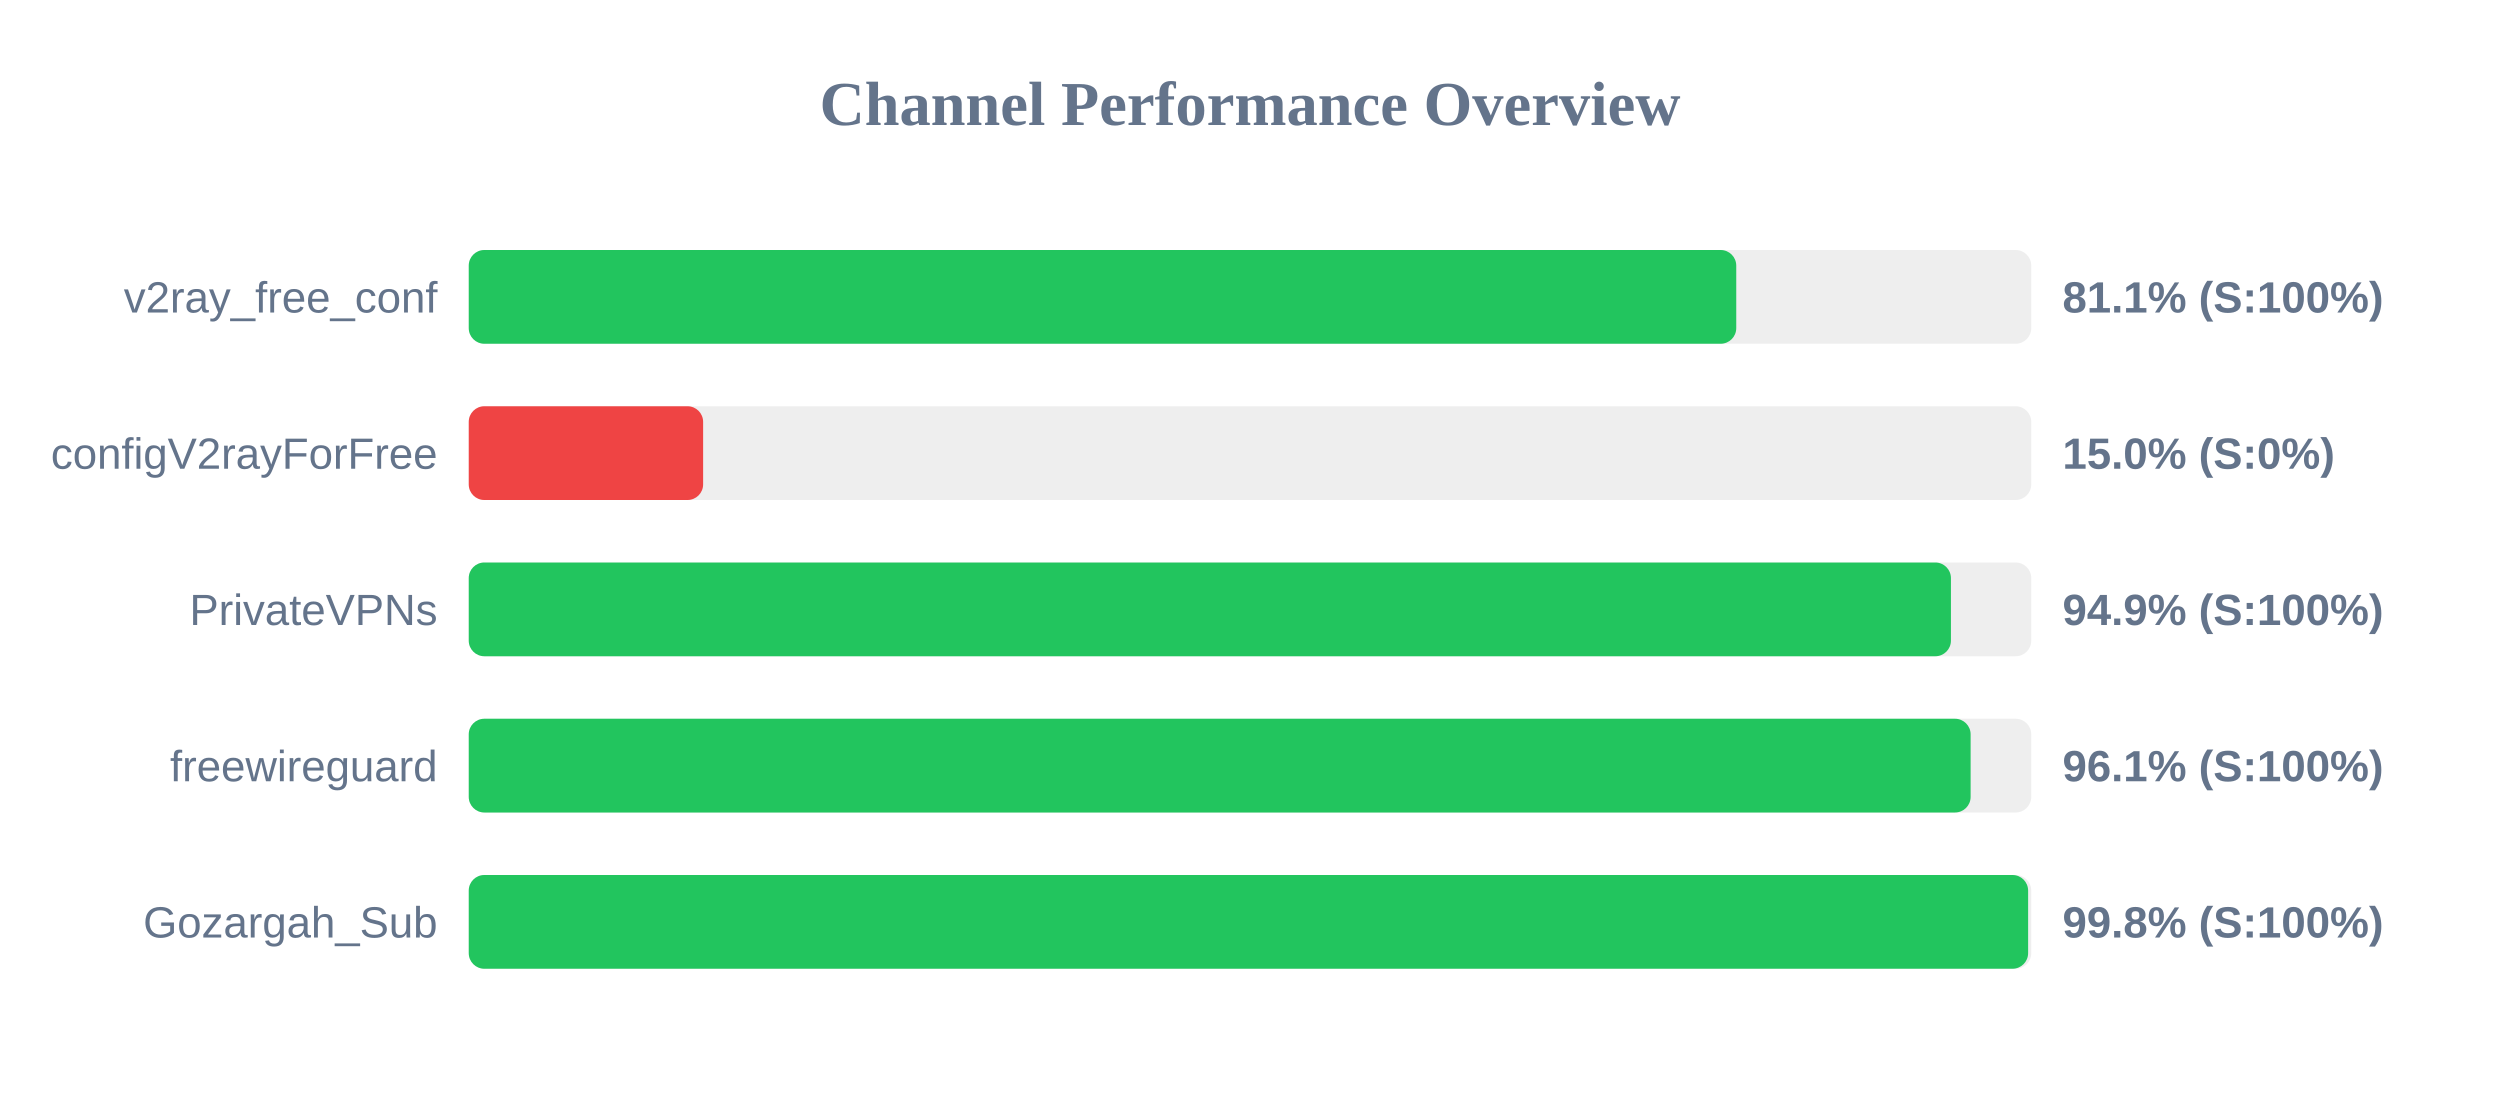
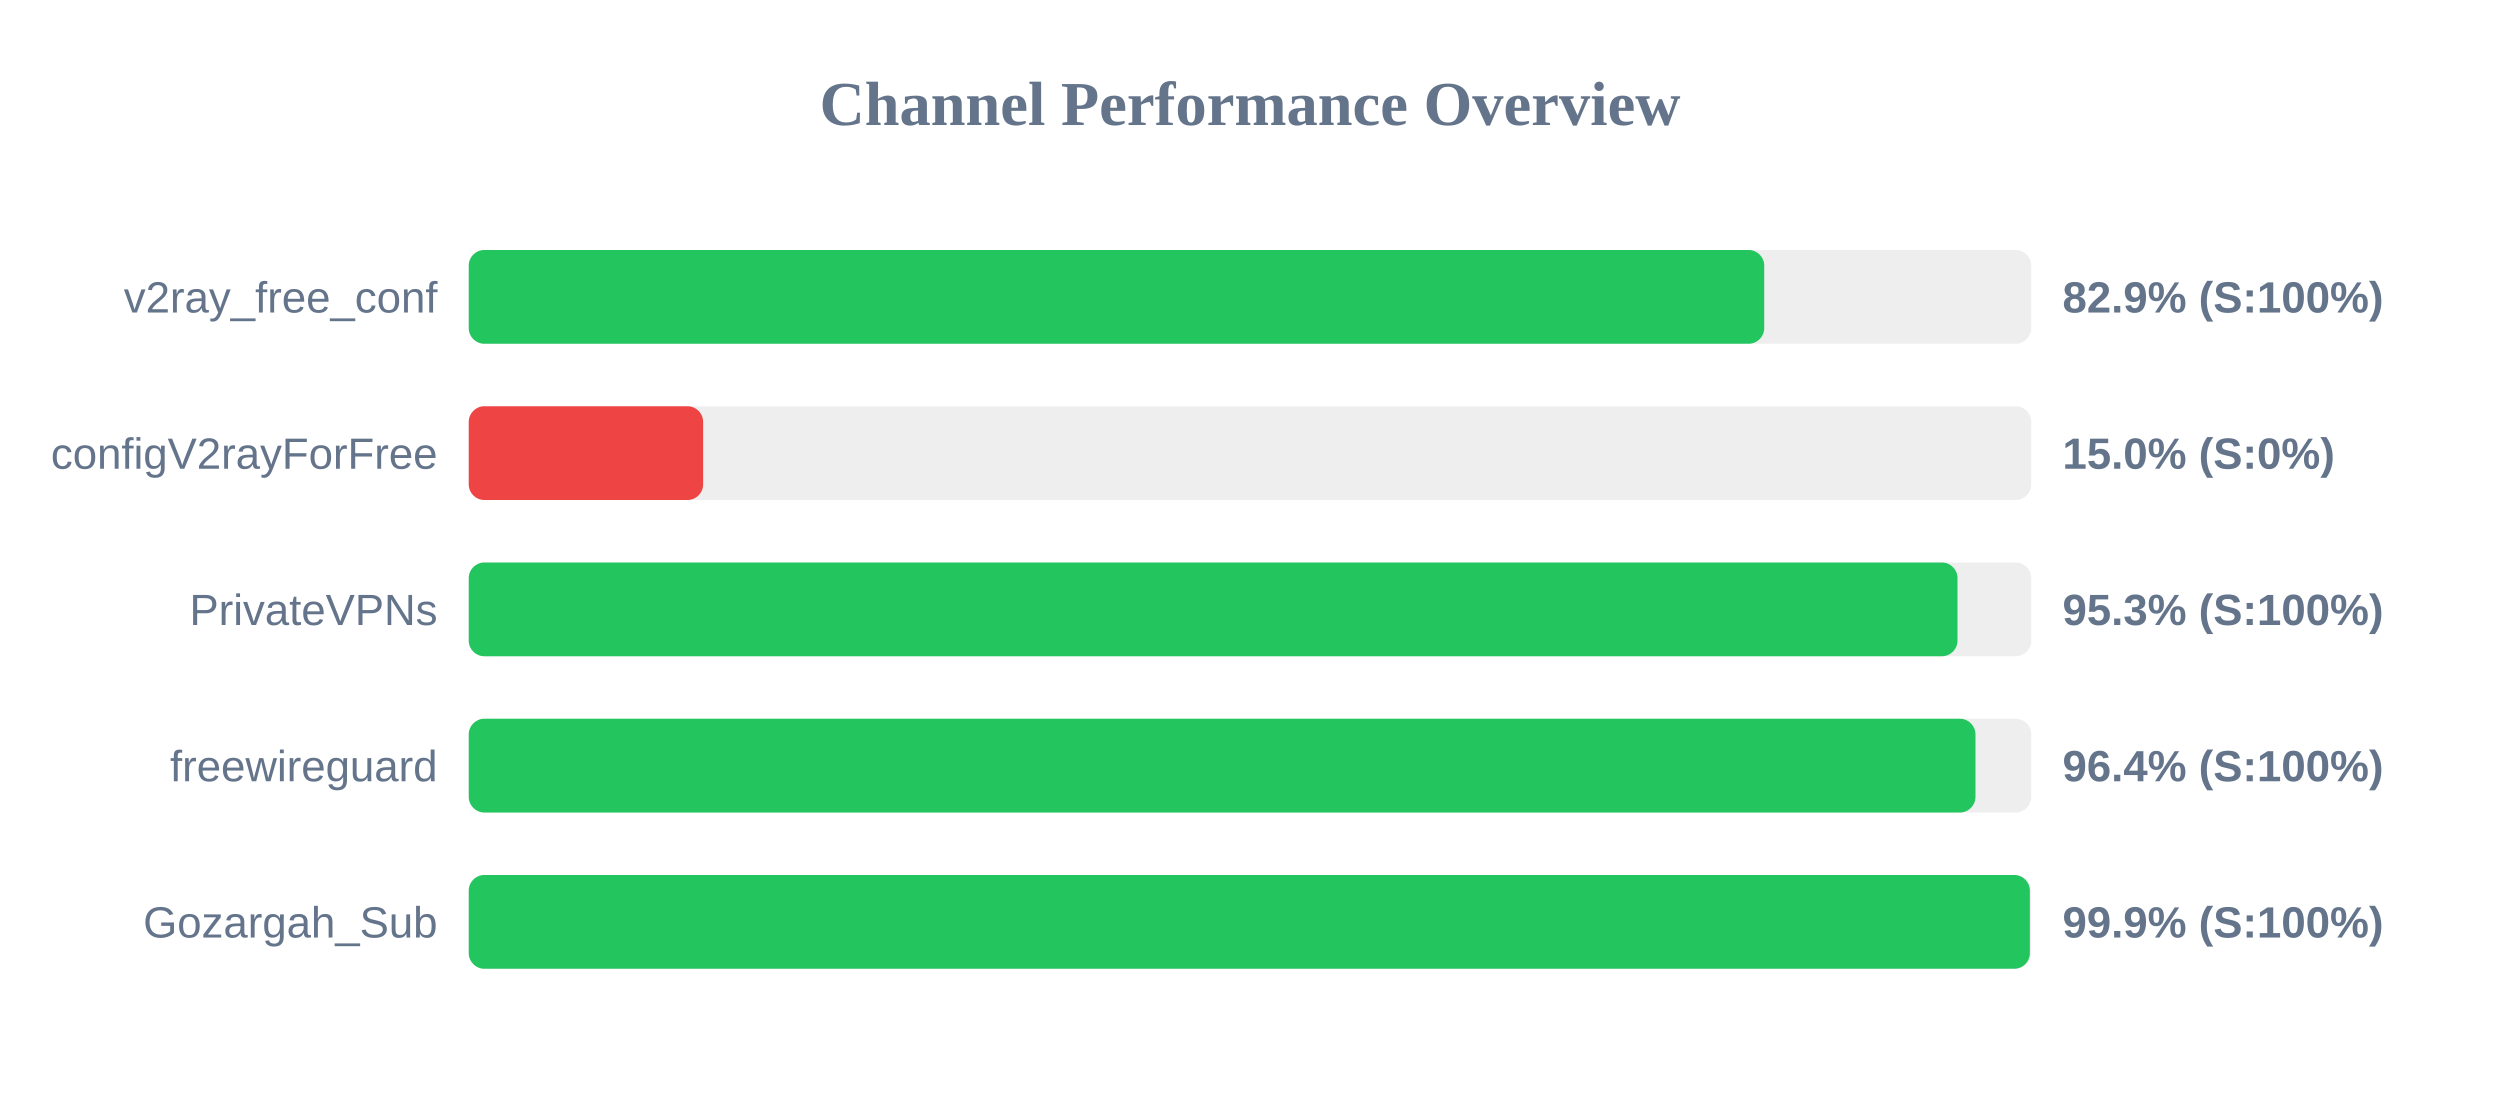
<svg xmlns="http://www.w3.org/2000/svg" width="800" height="350" version="1.1">
  <style>
        .row { font: 14px Arial; fill: #64748b; }
        .score { font: bold 14px Arial; fill: #64748b; }
    </style>
  <text x="400" y="40" text-anchor="middle" font-size="20px" font-weight="bold" fill="#64748b">Channel Performance Overview</text>
  <rect x="150" y="80" width="500" height="30" fill="#eee" rx="5" />
-   <rect x="150" y="80" width="405.6" height="30" fill="#22c55e" rx="5" />
+   <rect x="150" y="80" width="414.55" height="30" fill="#22c55e" rx="5" />
  <text x="140" y="100" text-anchor="end" class="row">v2ray_free_conf</text>
-   <text x="660" y="100" text-anchor="start" class="score">81.1% (S:100%)</text>
+   <text x="660" y="100" text-anchor="start" class="score">82.9% (S:100%)</text>
  <rect x="150" y="130" width="500" height="30" fill="#eee" rx="5" />
  <rect x="150" y="130" width="75.0" height="30" fill="#ef4444" rx="5" />
  <text x="140" y="150" text-anchor="end" class="row">configV2rayForFree</text>
  <text x="660" y="150" text-anchor="start" class="score">15.0% (S:0%)</text>
  <rect x="150" y="180" width="500" height="30" fill="#eee" rx="5" />
-   <rect x="150" y="180" width="474.3" height="30" fill="#22c55e" rx="5" />
+   <rect x="150" y="180" width="476.4" height="30" fill="#22c55e" rx="5" />
  <text x="140" y="200" text-anchor="end" class="row">PrivateVPNs</text>
-   <text x="660" y="200" text-anchor="start" class="score">94.9% (S:100%)</text>
+   <text x="660" y="200" text-anchor="start" class="score">95.3% (S:100%)</text>
  <rect x="150" y="230" width="500" height="30" fill="#eee" rx="5" />
-   <rect x="150" y="230" width="480.6" height="30" fill="#22c55e" rx="5" />
+   <rect x="150" y="230" width="482.15" height="30" fill="#22c55e" rx="5" />
  <text x="140" y="250" text-anchor="end" class="row">freewireguard</text>
-   <text x="660" y="250" text-anchor="start" class="score">96.1% (S:100%)</text>
+   <text x="660" y="250" text-anchor="start" class="score">96.4% (S:100%)</text>
  <rect x="150" y="280" width="500" height="30" fill="#eee" rx="5" />
-   <rect x="150" y="280" width="499.0" height="30" fill="#22c55e" rx="5" />
+   <rect x="150" y="280" width="499.55" height="30" fill="#22c55e" rx="5" />
  <text x="140" y="300" text-anchor="end" class="row">Gozargah_Sub</text>
-   <text x="660" y="300" text-anchor="start" class="score">99.8% (S:100%)</text>
+   <text x="660" y="300" text-anchor="start" class="score">99.9% (S:100%)</text>
</svg>
